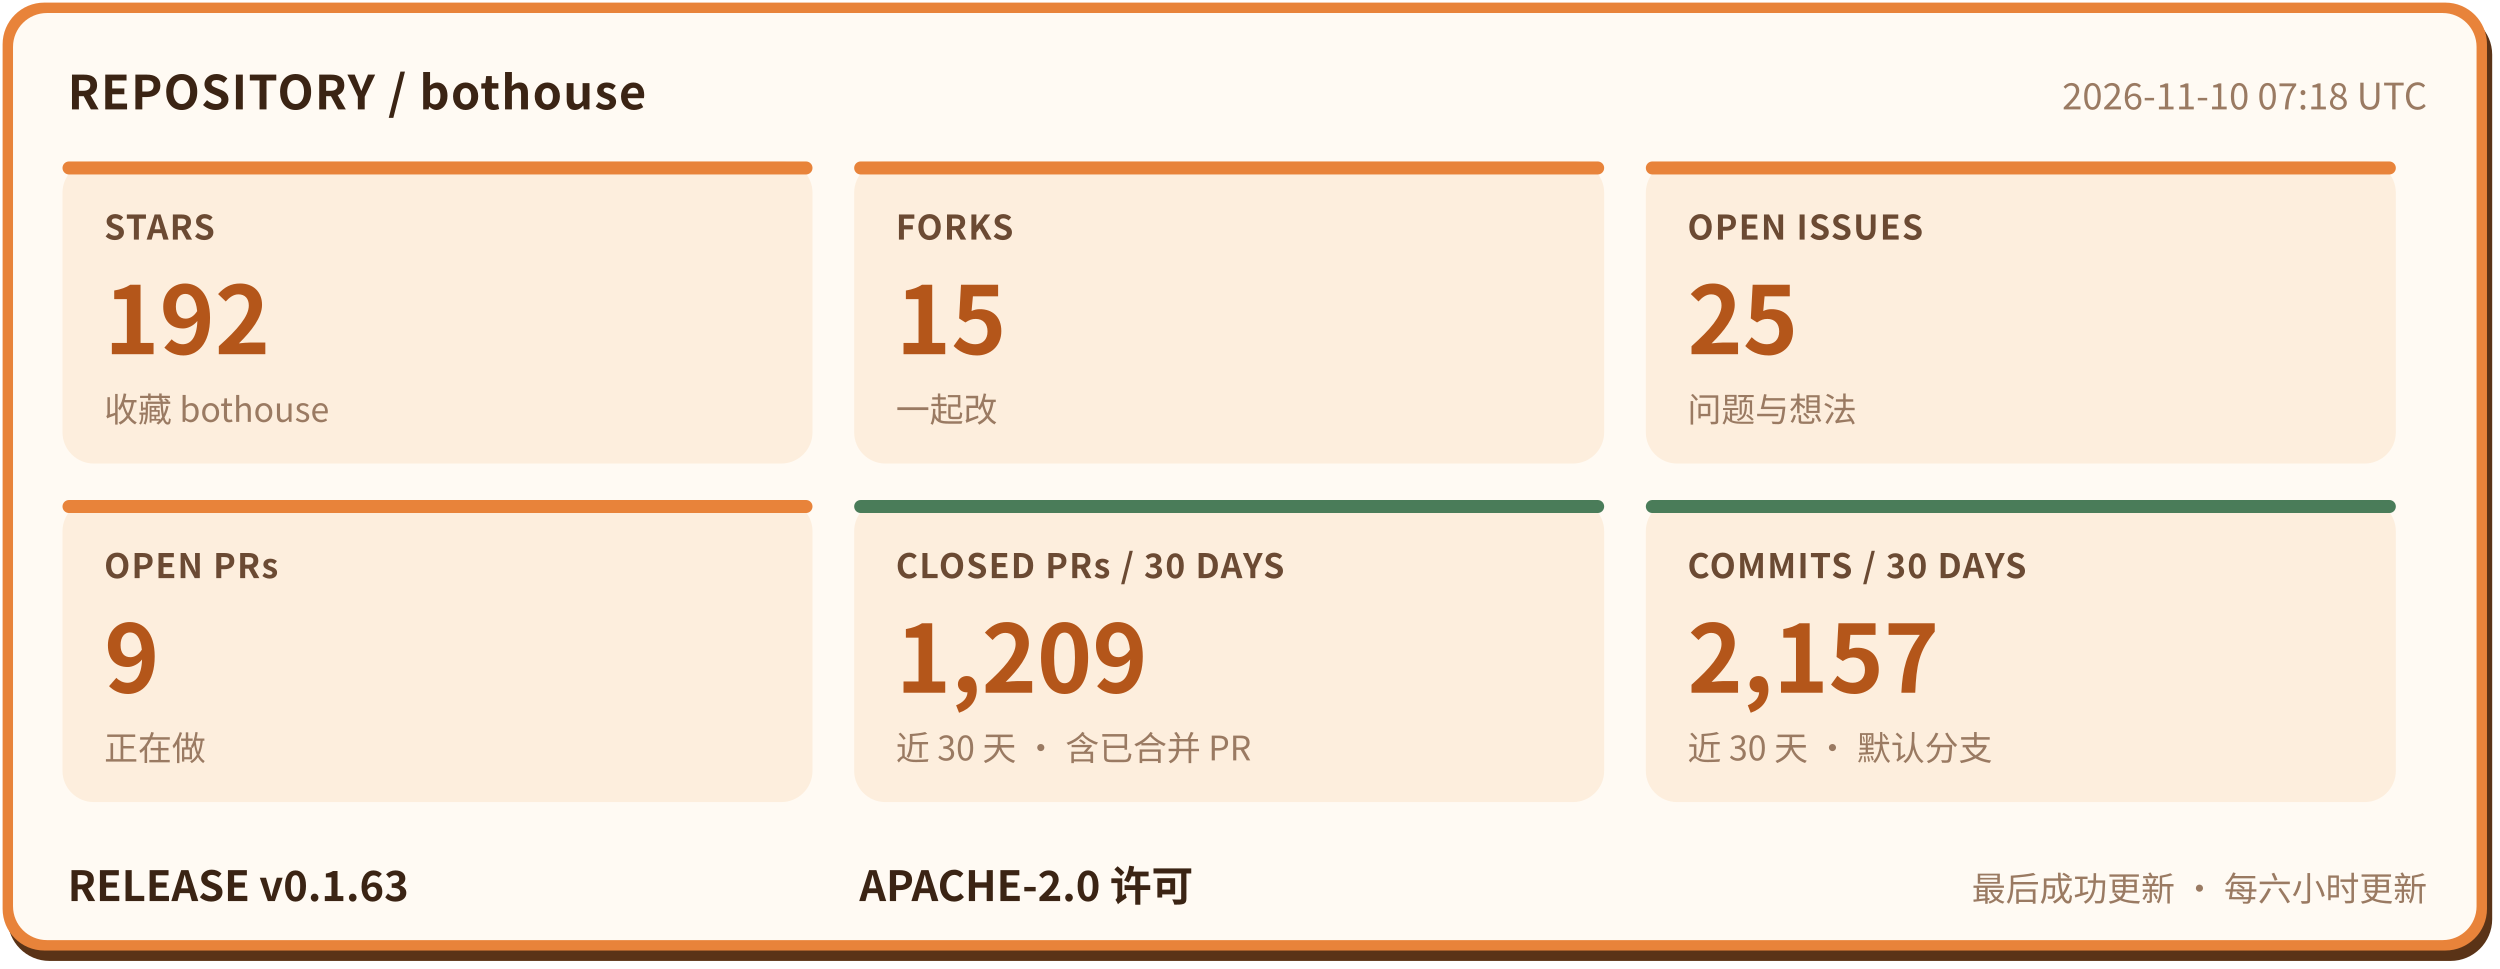
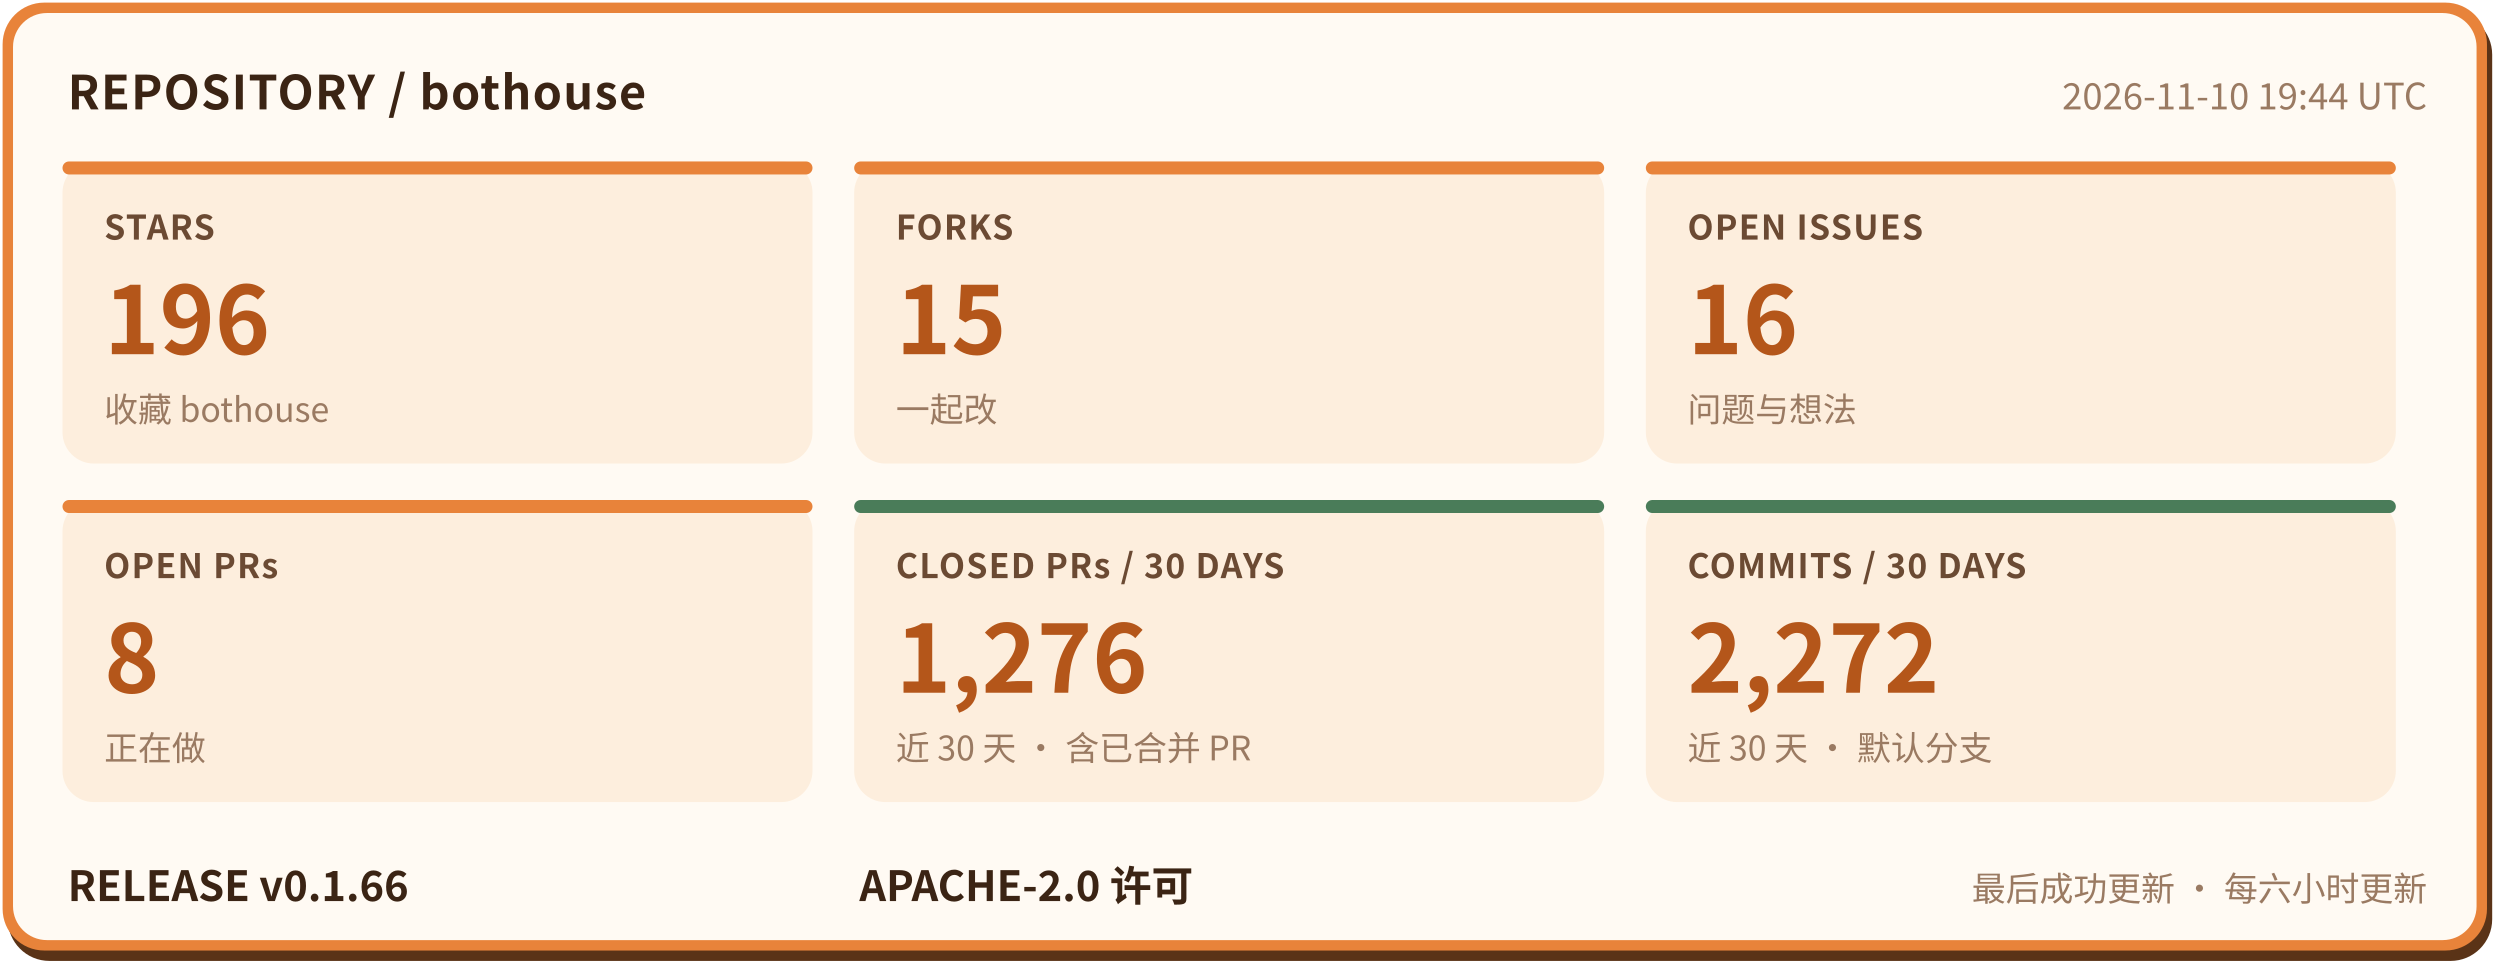
- <svg xmlns="http://www.w3.org/2000/svg" width="960" height="372" viewBox="0 0 960 372" role="img" aria-label="bothouse 仓库状态: STARS 192, FORKS 15, OPEN ISSUES 25, OPEN PRs 9, CLOSED PRs / 30 DAYS 1209, COMMITS / 30 DAYS 2157, RELEASE v0.1.63" font-family="'PingFang SC','Hiragino Sans GB','Microsoft YaHei','Noto Sans CJK SC',-apple-system,'Segoe UI',sans-serif">
+ <svg xmlns="http://www.w3.org/2000/svg" width="960" height="372" viewBox="0 0 960 372" role="img" aria-label="bothouse 仓库状态: STARS 196, FORKS 15, OPEN ISSUES 16, OPEN PRs 8, CLOSED PRs / 30 DAYS 1276, COMMITS / 30 DAYS 2272, RELEASE v0.1.66" font-family="'PingFang SC','Hiragino Sans GB','Microsoft YaHei','Noto Sans CJK SC',-apple-system,'Segoe UI',sans-serif">
  <rect x="3" y="5" width="954" height="364" rx="16" fill="#5a3317" />
  <rect x="1" y="1" width="954" height="364" rx="16" fill="#e8833a" />
  <rect x="5" y="5" width="946" height="356" rx="13" fill="#fffaf3" />
  <text x="26" y="42" font-size="18" font-weight="700" letter-spacing="0.5" fill="#3b2414">REPOSITORY / bothouse</text>
-   <text x="932" y="42" font-size="14" fill="#9a7a62" text-anchor="end">2026-11-10 07:18 UTC</text>
+   <text x="932" y="42" font-size="14" fill="#9a7a62" text-anchor="end">2026-11-10 19:44 UTC</text>
  <rect x="24" y="62" width="288" height="116" rx="12" fill="#fdeedd" />
  <rect x="24" y="62" width="288" height="5" rx="2.5" fill="#e8833a" />
  <text x="40" y="92" font-size="13" font-weight="600" letter-spacing="0.5" fill="#6b4a33">STARS</text>
-   <text x="40" y="136" font-size="36" font-weight="800" fill="#b4561a">192</text>
+   <text x="40" y="136" font-size="36" font-weight="800" fill="#b4561a">196</text>
  <text x="40" y="162" font-size="13" fill="#9a7a62">收藏 bothouse</text>
  <rect x="328" y="62" width="288" height="116" rx="12" fill="#fdeedd" />
  <rect x="328" y="62" width="288" height="5" rx="2.5" fill="#e8833a" />
  <text x="344" y="92" font-size="13" font-weight="600" letter-spacing="0.5" fill="#6b4a33">FORKS</text>
  <text x="344" y="136" font-size="36" font-weight="800" fill="#b4561a">15</text>
  <text x="344" y="162" font-size="13" fill="#9a7a62">一起改</text>
  <rect x="632" y="62" width="288" height="116" rx="12" fill="#fdeedd" />
  <rect x="632" y="62" width="288" height="5" rx="2.5" fill="#e8833a" />
  <text x="648" y="92" font-size="13" font-weight="600" letter-spacing="0.5" fill="#6b4a33">OPEN ISSUES</text>
-   <text x="648" y="136" font-size="36" font-weight="800" fill="#b4561a">25</text>
+   <text x="648" y="136" font-size="36" font-weight="800" fill="#b4561a">16</text>
  <text x="648" y="162" font-size="13" fill="#9a7a62">问题与想法</text>
  <rect x="24" y="192" width="288" height="116" rx="12" fill="#fdeedd" />
  <rect x="24" y="192" width="288" height="5" rx="2.5" fill="#e8833a" />
  <text x="40" y="222" font-size="13" font-weight="600" letter-spacing="0.5" fill="#6b4a33">OPEN PRs</text>
-   <text x="40" y="266" font-size="36" font-weight="800" fill="#b4561a">9</text>
+   <text x="40" y="266" font-size="36" font-weight="800" fill="#b4561a">8</text>
  <text x="40" y="292" font-size="13" fill="#9a7a62">正在做</text>
  <rect x="328" y="192" width="288" height="116" rx="12" fill="#fdeedd" />
  <rect x="328" y="192" width="288" height="5" rx="2.5" fill="#4a7c59" />
  <text x="344" y="222" font-size="13" font-weight="600" letter-spacing="0.5" fill="#6b4a33">CLOSED PRs / 30 DAYS</text>
-   <text x="344" y="266" font-size="36" font-weight="800" fill="#b4561a">1,209</text>
+   <text x="344" y="266" font-size="36" font-weight="800" fill="#b4561a">1,276</text>
  <text x="344" y="292" font-size="13" fill="#9a7a62">近 30 天 · 含已合并 PR</text>
  <rect x="632" y="192" width="288" height="116" rx="12" fill="#fdeedd" />
  <rect x="632" y="192" width="288" height="5" rx="2.5" fill="#4a7c59" />
  <text x="648" y="222" font-size="13" font-weight="600" letter-spacing="0.5" fill="#6b4a33">COMMITS / 30 DAYS</text>
-   <text x="648" y="266" font-size="36" font-weight="800" fill="#b4561a">2,157</text>
+   <text x="648" y="266" font-size="36" font-weight="800" fill="#b4561a">2,272</text>
  <text x="648" y="292" font-size="13" fill="#9a7a62">近 30 天 · 默认分支</text>
-   <text x="26" y="346" font-size="16" font-weight="700" fill="#3b2414">RELEASE v0.1.63</text>
+   <text x="26" y="346" font-size="16" font-weight="700" fill="#3b2414">RELEASE v0.1.66</text>
  <text x="330" y="346" font-size="16" font-weight="700" fill="#3b2414">APACHE-2.0 许可</text>
  <text x="932" y="346" font-size="13" fill="#9a7a62" text-anchor="end">最后成功更新 · 每六小时更新</text>
</svg>
